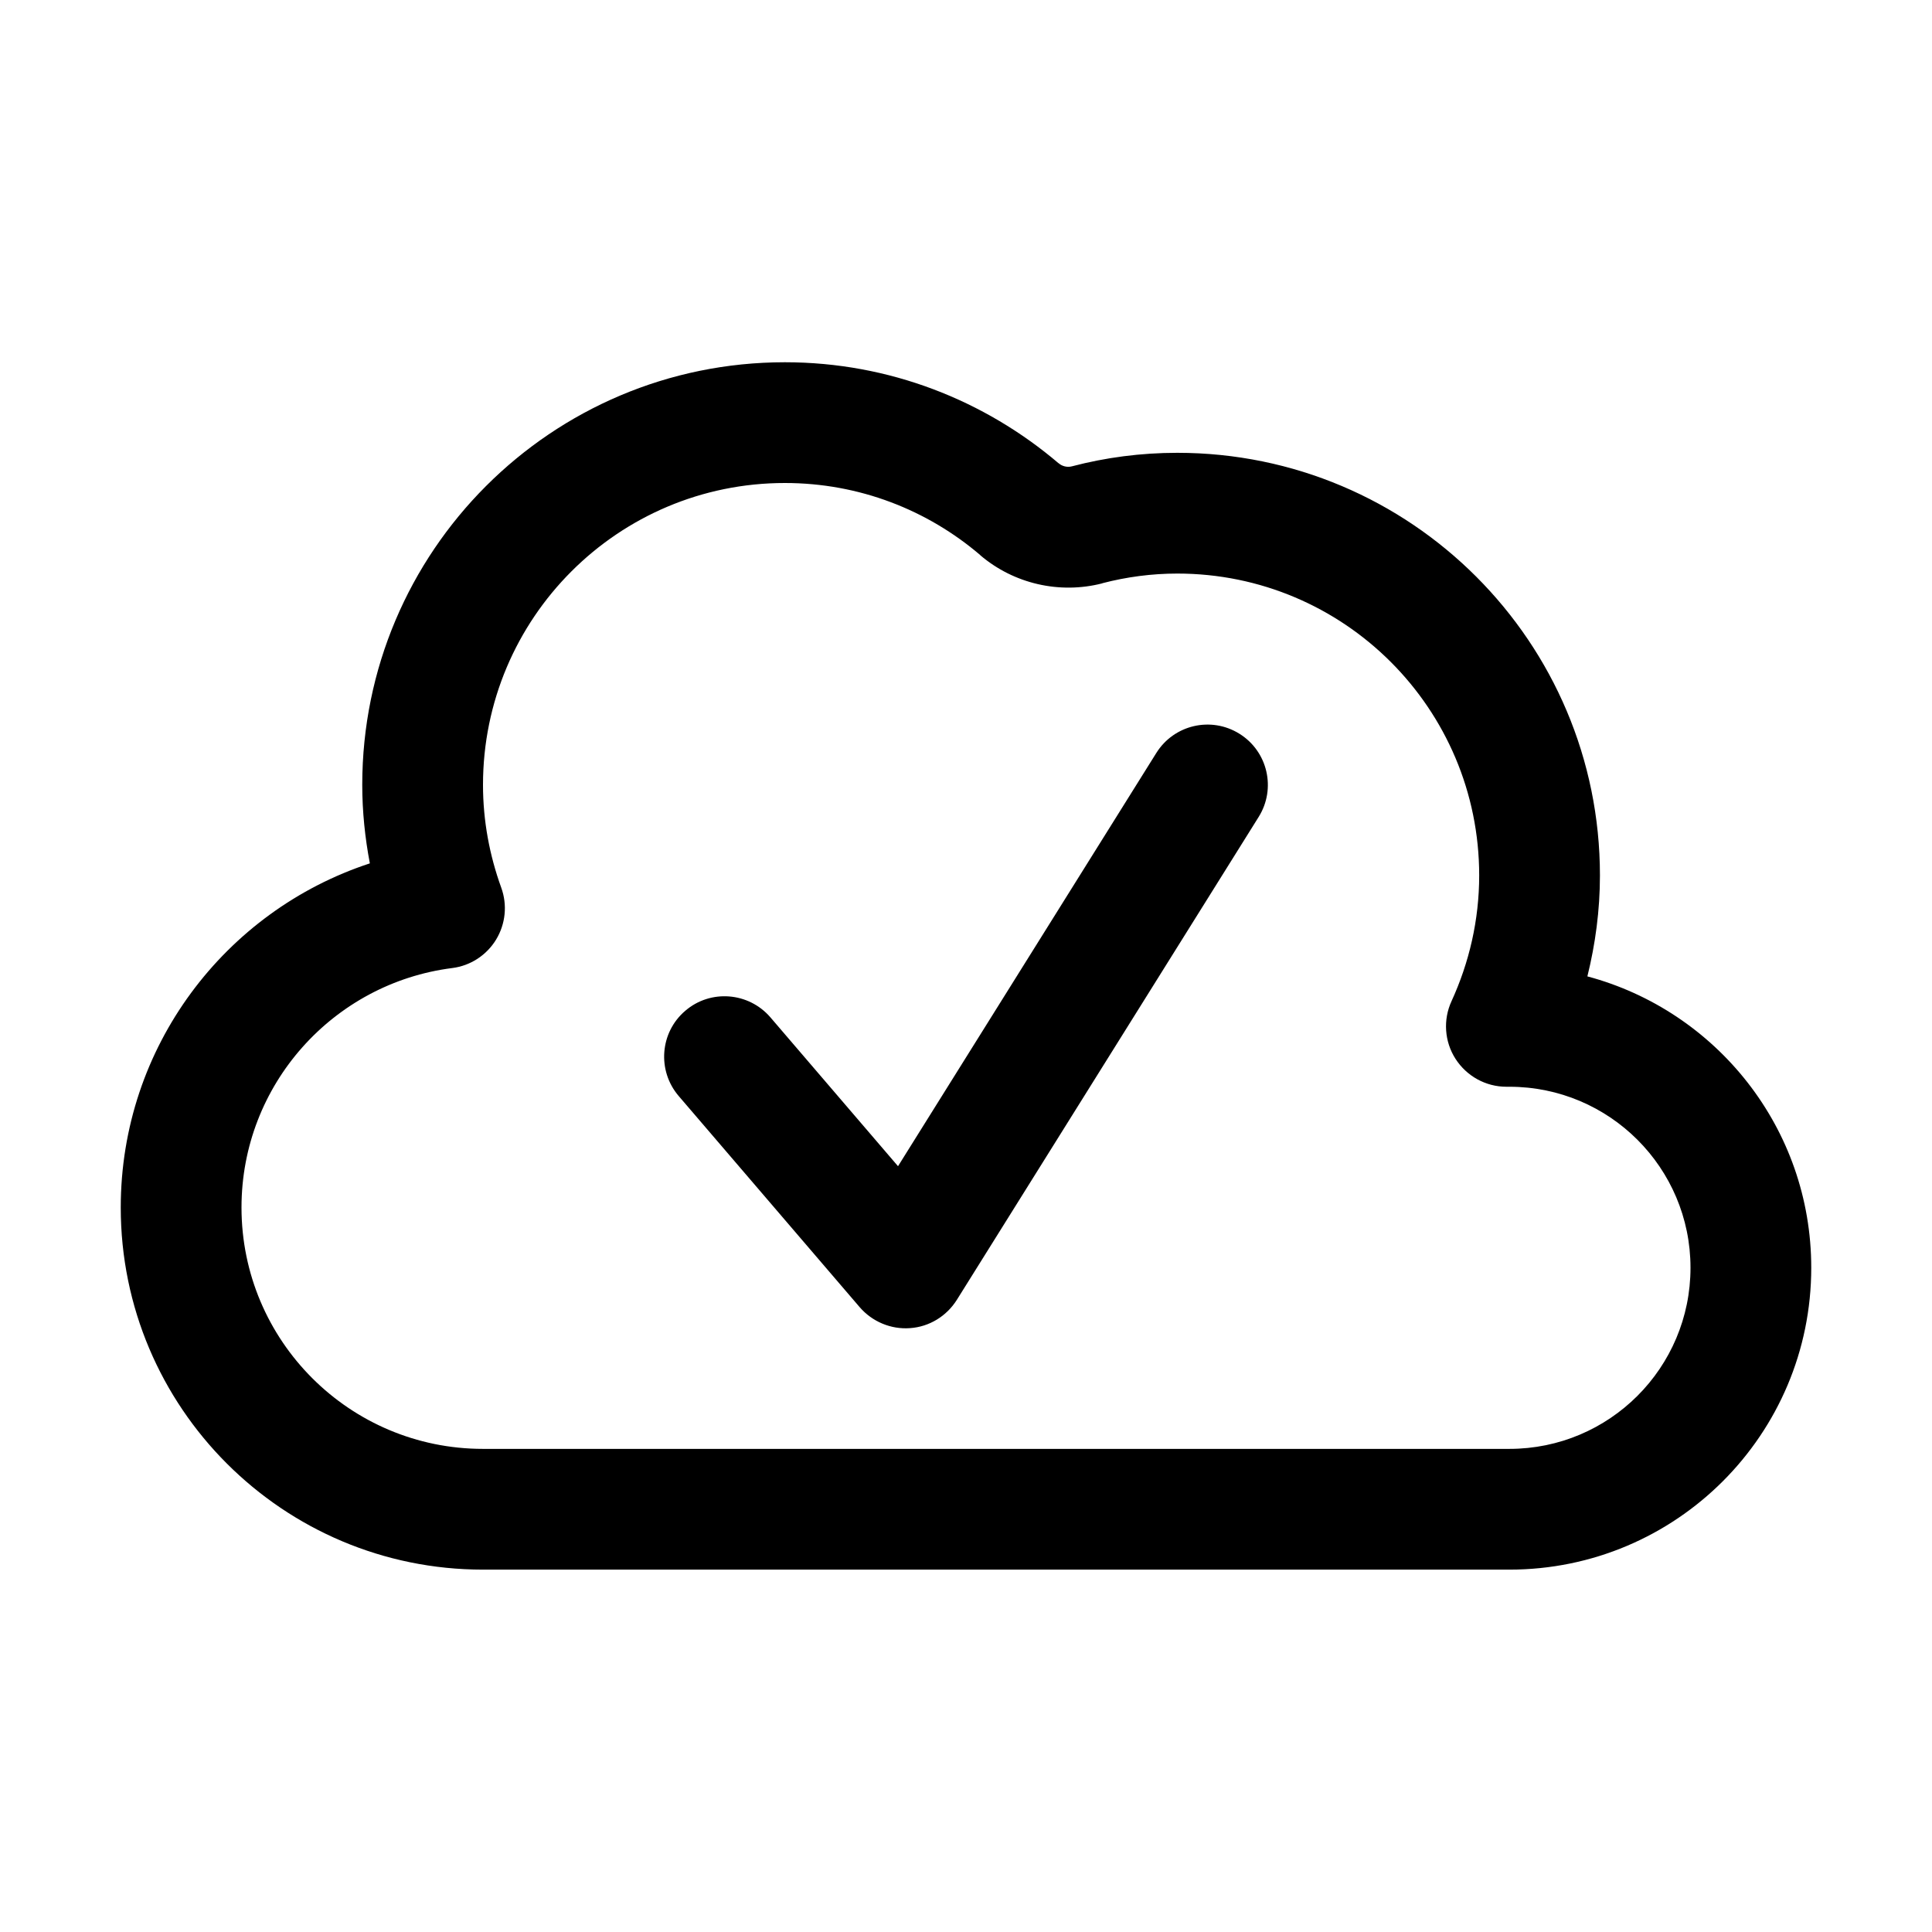
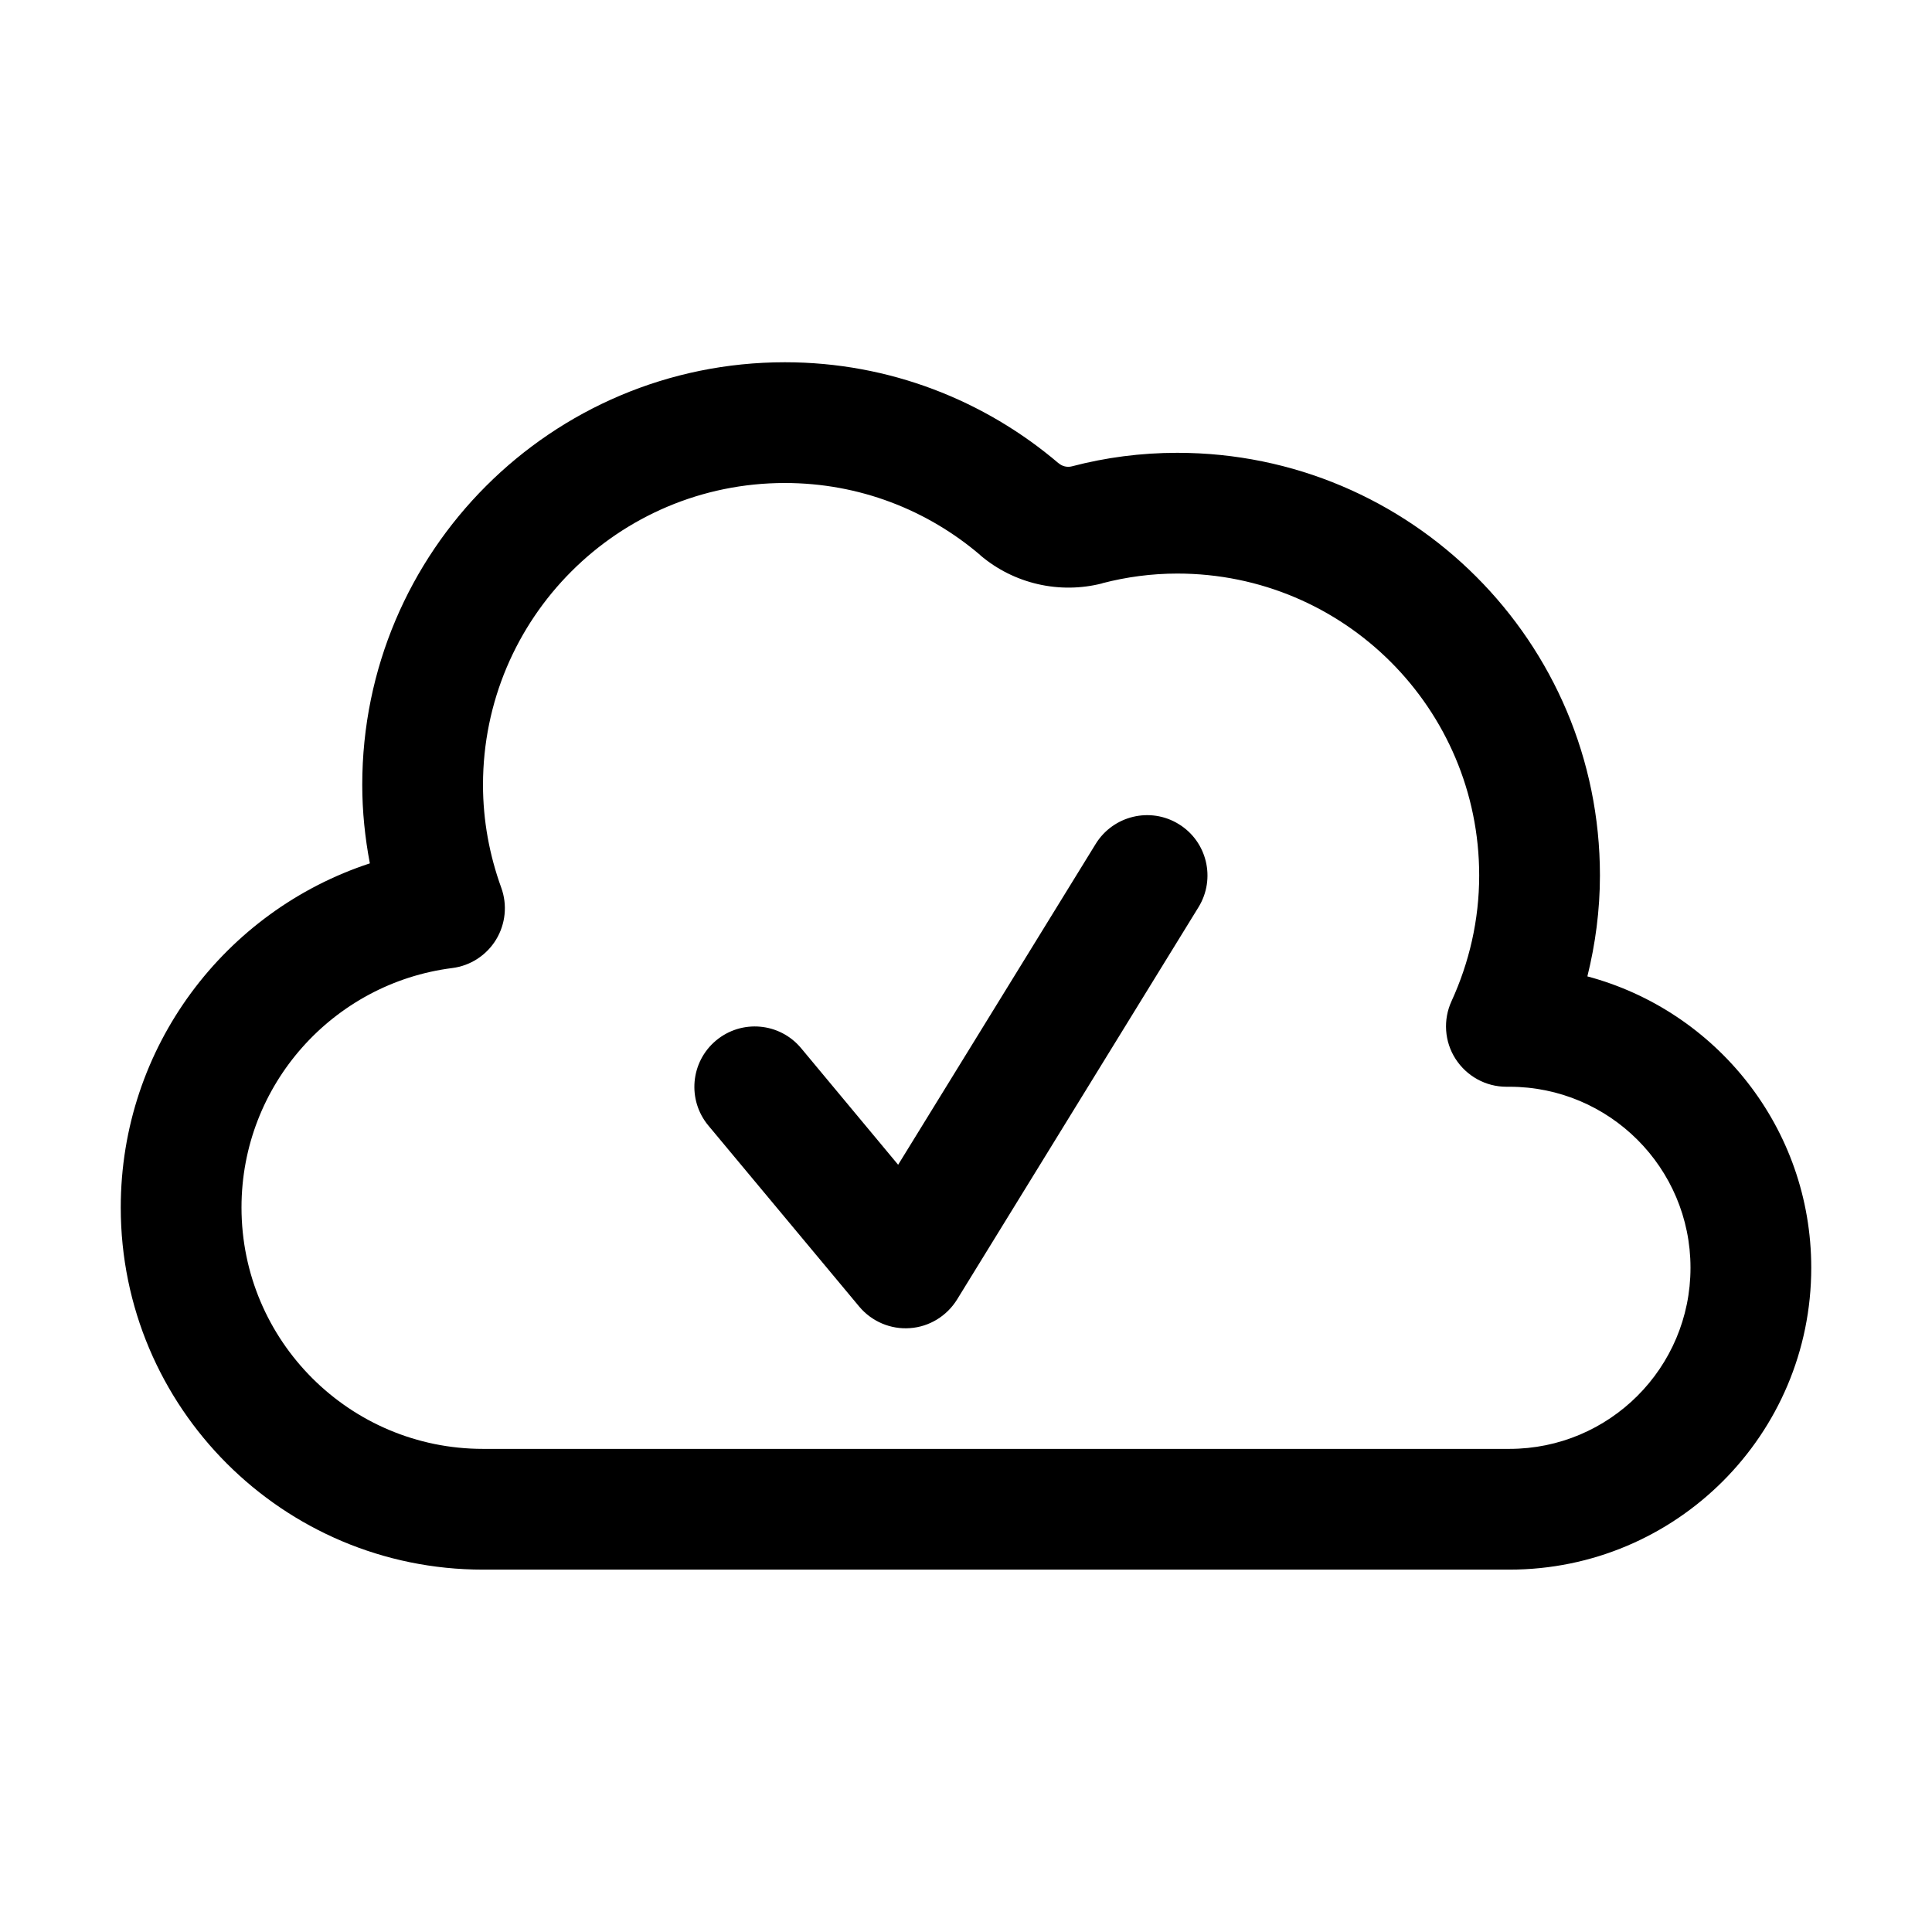
<svg xmlns="http://www.w3.org/2000/svg" width="16" height="16" viewBox="0 0 16 16" fill="none">
-   <path d="M6.5 3C7.366 3 8.156 3.317 8.766 3.836H8.767C8.796 3.862 8.839 3.872 8.877 3.862C9.155 3.789 9.447 3.75 9.75 3.75C11.683 3.75 13.25 5.317 13.25 7.25C13.25 7.539 13.212 7.819 13.146 8.086C14.213 8.371 15 9.342 15 10.499C15 11.88 13.881 12.999 12.5 12.999H4C2.343 12.999 1 11.656 1 10C1 8.669 1.865 7.543 3.063 7.15C3.023 6.94 3 6.722 3 6.5C3 4.567 4.567 3 6.5 3ZM6.5 4C5.119 4 4 5.119 4 6.5C4 6.797 4.054 7.083 4.151 7.351C4.203 7.494 4.187 7.652 4.108 7.782C4.029 7.911 3.896 7.998 3.745 8.017C2.761 8.142 2 8.982 2 10C2 11.104 2.896 11.999 4 11.999H12.5C13.328 11.999 14 11.328 14 10.499C14 9.671 13.328 9 12.5 9H12.475C12.304 9 12.146 8.912 12.054 8.769C11.962 8.626 11.95 8.445 12.021 8.291C12.167 7.972 12.25 7.62 12.25 7.25C12.25 5.869 11.131 4.75 9.75 4.75C9.537 4.75 9.329 4.778 9.129 4.83V4.831C8.775 4.922 8.396 4.835 8.118 4.598V4.597C7.681 4.224 7.117 4 6.5 4ZM9.576 6.236C9.722 6.002 10.03 5.93 10.265 6.077C10.499 6.223 10.57 6.531 10.424 6.765L7.924 10.765C7.839 10.9 7.696 10.988 7.537 10.999C7.379 11.011 7.224 10.946 7.12 10.826L5.62 9.076C5.441 8.866 5.465 8.55 5.675 8.371C5.884 8.191 6.2 8.216 6.38 8.425L7.437 9.658L9.576 6.236Z" fill="currentColor" />
+   <path d="M6.5 3C7.366 3 8.156 3.317 8.766 3.836H8.767C8.796 3.862 8.839 3.872 8.877 3.862C9.155 3.789 9.447 3.75 9.75 3.75C11.683 3.75 13.25 5.317 13.25 7.25C13.25 7.539 13.212 7.819 13.146 8.086C14.213 8.371 15 9.342 15 10.499C15 11.88 13.881 12.999 12.5 12.999H4C2.343 12.999 1 11.656 1 10C1 8.669 1.865 7.543 3.063 7.15C3.023 6.94 3 6.722 3 6.5C3 4.567 4.567 3 6.5 3ZM6.5 4C5.119 4 4 5.119 4 6.5C4 6.797 4.054 7.083 4.151 7.351C4.203 7.494 4.187 7.652 4.108 7.782C4.029 7.911 3.896 7.998 3.745 8.017C2.761 8.142 2 8.982 2 10C2 11.104 2.896 11.999 4 11.999H12.5C13.328 11.999 14 11.328 14 10.499C14 9.671 13.328 9 12.5 9H12.475C12.304 9 12.146 8.912 12.054 8.769C11.962 8.626 11.95 8.445 12.021 8.291C12.167 7.972 12.25 7.62 12.25 7.25C12.25 5.869 11.131 4.75 9.75 4.75C9.537 4.75 9.329 4.778 9.129 4.83V4.831C8.775 4.922 8.396 4.835 8.118 4.598V4.597C7.681 4.224 7.117 4 6.5 4ZM9.074 6.989C9.219 6.754 9.527 6.68 9.762 6.825C9.997 6.969 10.07 7.277 9.926 7.512L7.926 10.762C7.841 10.899 7.696 10.988 7.536 10.999C7.376 11.011 7.219 10.944 7.116 10.821L5.866 9.321C5.69 9.109 5.718 8.794 5.93 8.617C6.142 8.44 6.457 8.468 6.634 8.68L7.438 9.646L9.074 6.989Z" fill="currentColor" />
</svg>
